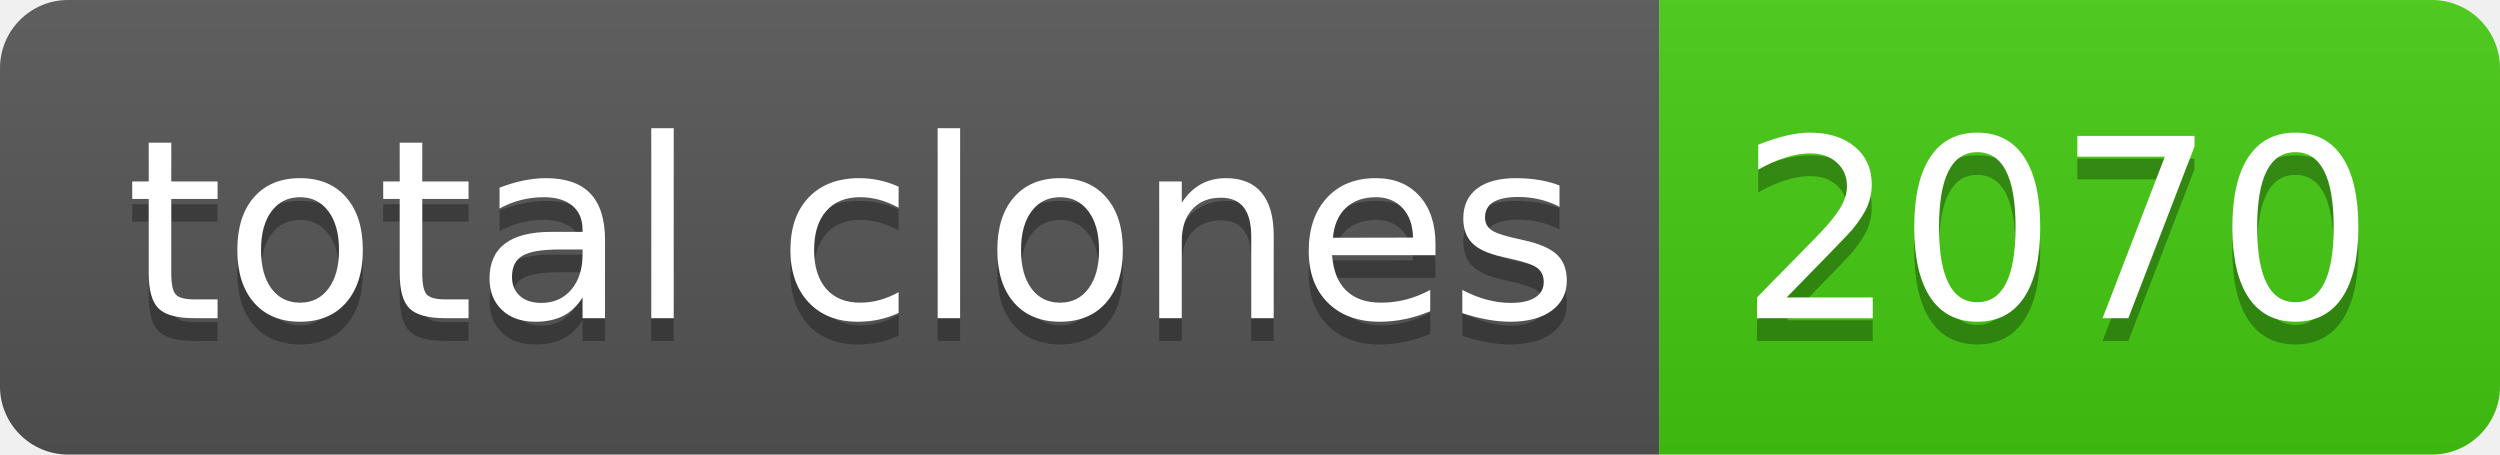
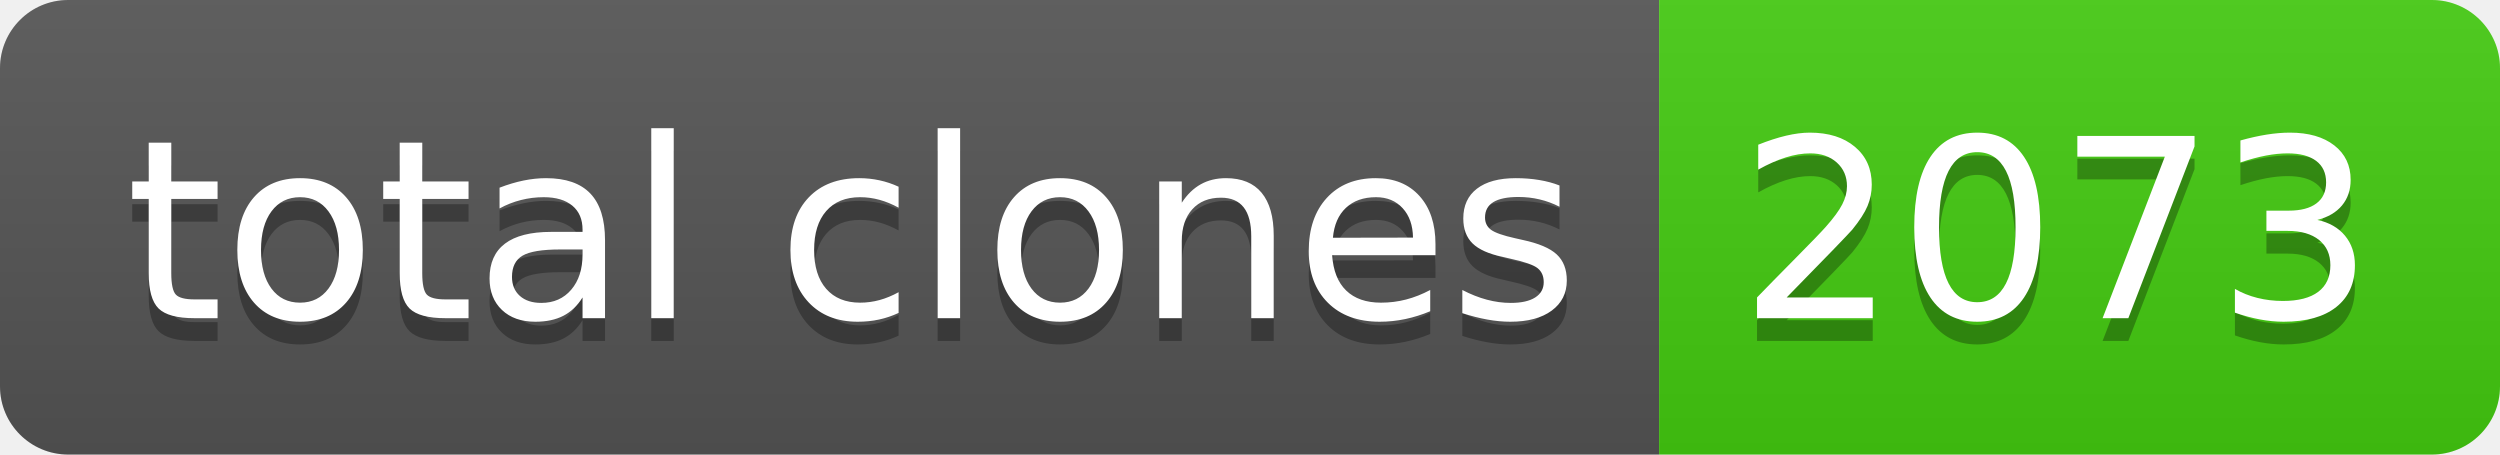
- <svg xmlns="http://www.w3.org/2000/svg" width="110" height="20" role="img" aria-label="total clones: 2070">
+ <svg xmlns="http://www.w3.org/2000/svg" width="110" height="20" role="img" aria-label="total clones: 2073">
  <linearGradient id="s" x2="0" y2="100%">
    <stop offset="0" stop-color="#bbb" stop-opacity=".1" />
    <stop offset="1" stop-opacity=".1" />
  </linearGradient>
  <clipPath id="r">
    <rect width="110" height="20" rx="3" fill="#fff" />
  </clipPath>
  <g clip-path="url(#r)">
    <rect width="73" height="20" fill="#555" />
    <rect x="73" width="37" height="20" fill="#4c1" />
    <rect width="110" height="20" fill="url(#s)" />
  </g>
  <g fill="#fff" text-anchor="middle" font-family="Verdana,Geneva,DejaVu Sans,sans-serif" text-rendering="geometricPrecision" font-size="110">
    <text aria-hidden="true" x="375" y="150" fill="#010101" fill-opacity=".3" transform="scale(.1)" textLength="630">total clones</text>
    <text x="375" y="140" transform="scale(.1)" fill="#fff" textLength="630">total clones</text>
-     <text aria-hidden="true" x="905" y="150" fill="#010101" fill-opacity=".3" transform="scale(.1)" textLength="270">2070</text>
-     <text x="905" y="140" transform="scale(.1)" fill="#fff" textLength="270">2070</text>
+     <text aria-hidden="true" x="905" y="150" fill="#010101" fill-opacity=".3" transform="scale(.1)" textLength="270">2073</text>
+     <text x="905" y="140" transform="scale(.1)" fill="#fff" textLength="270">2073</text>
  </g>
</svg>
